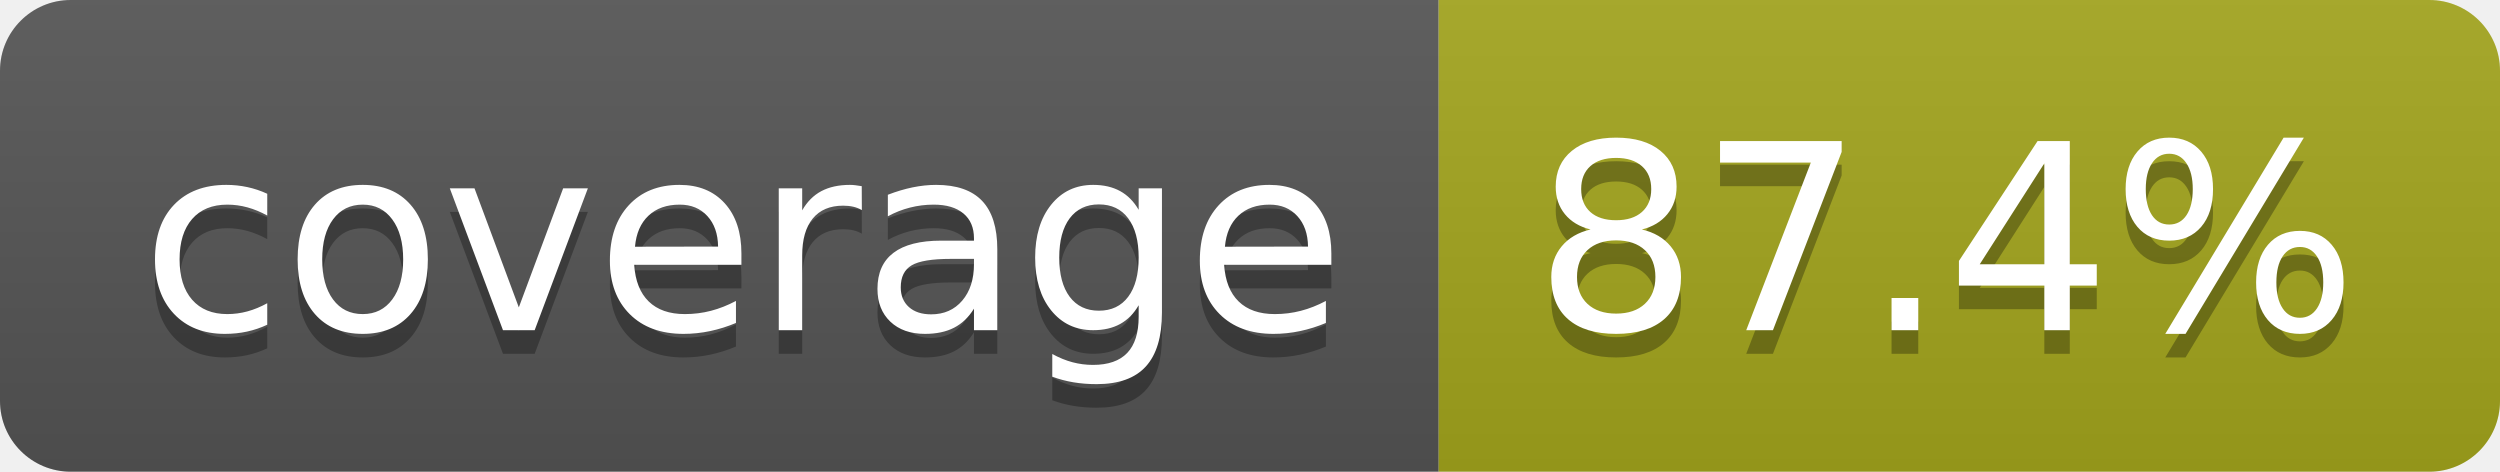
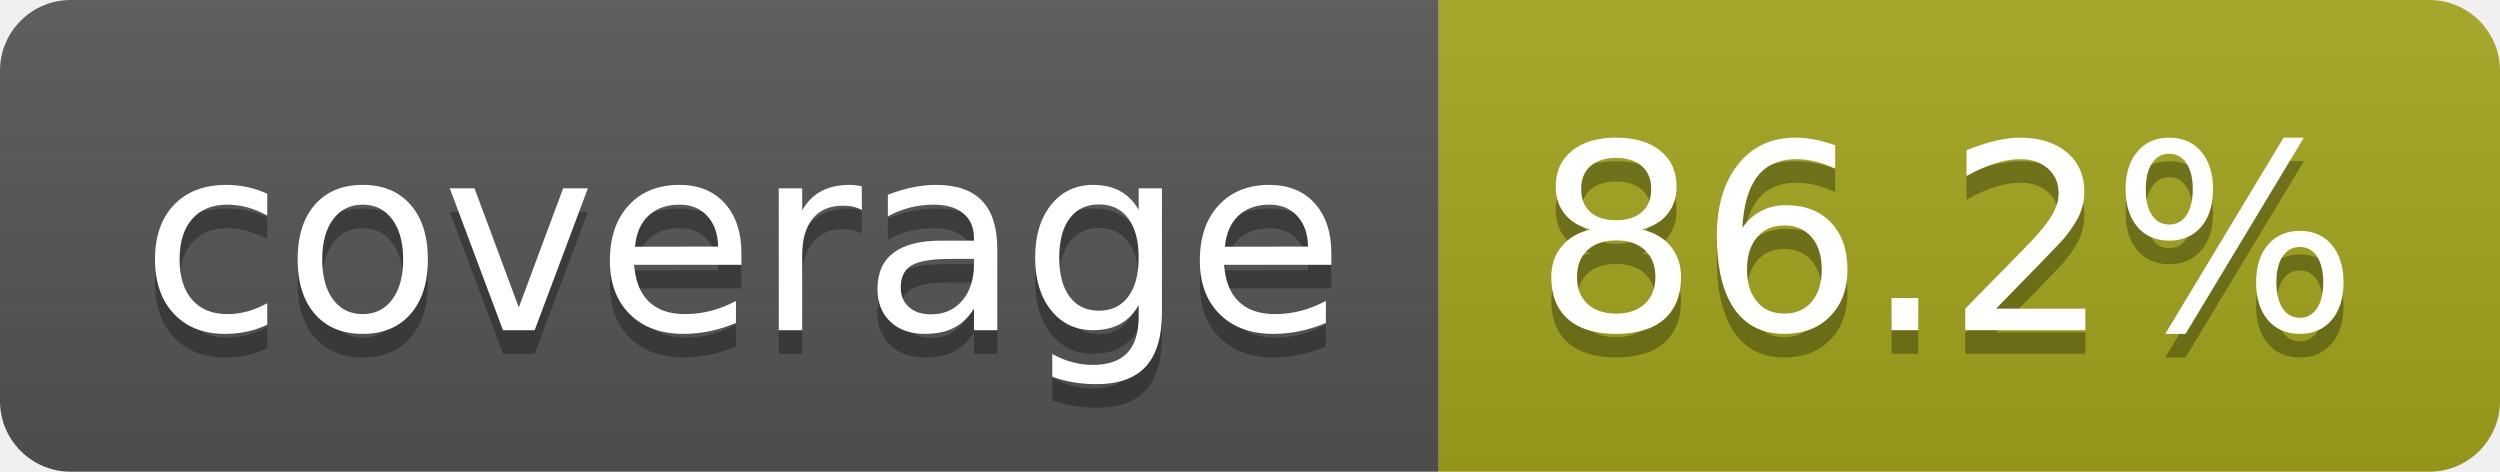
- <svg xmlns="http://www.w3.org/2000/svg" width="106" height="20" role="img" aria-label="coverage: 87.4%">
+ <svg xmlns="http://www.w3.org/2000/svg" width="106" height="20" role="img" aria-label="coverage: 86.2%">
  <linearGradient id="s" x2="0" y2="100%">
    <stop offset="0" stop-color="#bbb" stop-opacity=".1" />
    <stop offset="1" stop-opacity=".1" />
  </linearGradient>
  <clipPath id="r">
    <rect width="106" height="20" rx="3" fill="#fff" />
  </clipPath>
  <g clip-path="url(#r)">
    <rect width="61" height="20" fill="#555" />
    <rect x="61" width="45" height="20" fill="#a4a61d" />
    <rect width="106" height="20" fill="url(#s)" />
  </g>
  <g fill="#fff" text-anchor="middle" font-family="Verdana,Geneva,DejaVu Sans,sans-serif" text-rendering="geometricPrecision" font-size="110">
    <text aria-hidden="true" x="315" y="150" fill="#010101" fill-opacity=".3" transform="scale(.1)" textLength="510">coverage</text>
    <text x="315" y="140" transform="scale(.1)" fill="#fff" textLength="510">coverage</text>
-     <text aria-hidden="true" x="825" y="150" fill="#010101" fill-opacity=".3" transform="scale(.1)" textLength="350">87.4%</text>
-     <text x="825" y="140" transform="scale(.1)" fill="#fff" textLength="350">87.4%</text>
+     <text aria-hidden="true" x="825" y="150" fill="#010101" fill-opacity=".3" transform="scale(.1)" textLength="350">86.2%</text>
+     <text x="825" y="140" transform="scale(.1)" fill="#fff" textLength="350">86.2%</text>
  </g>
</svg>
